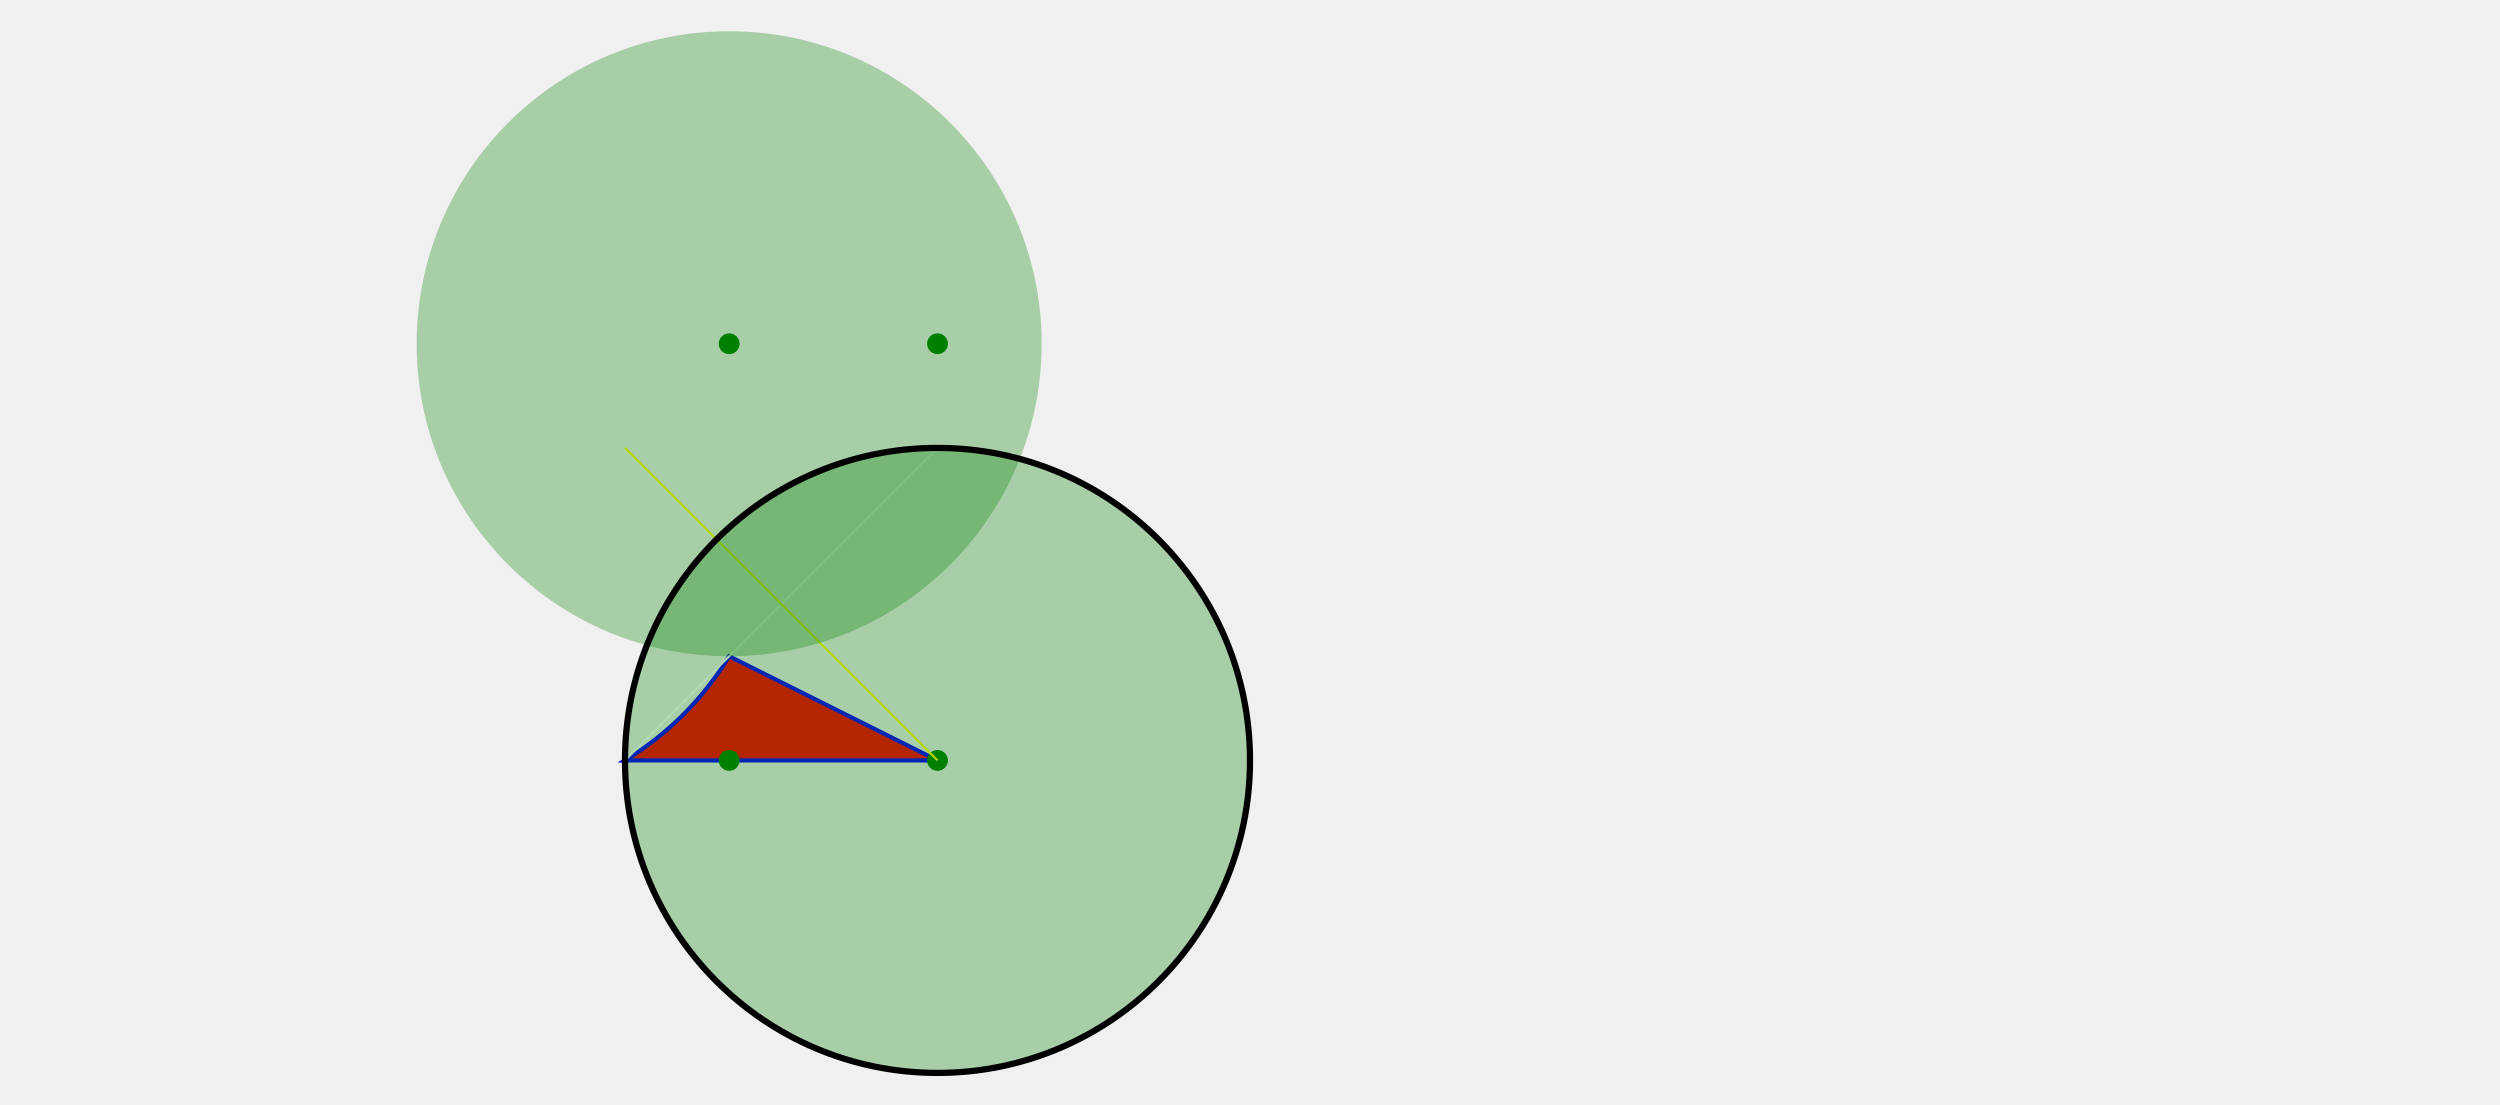
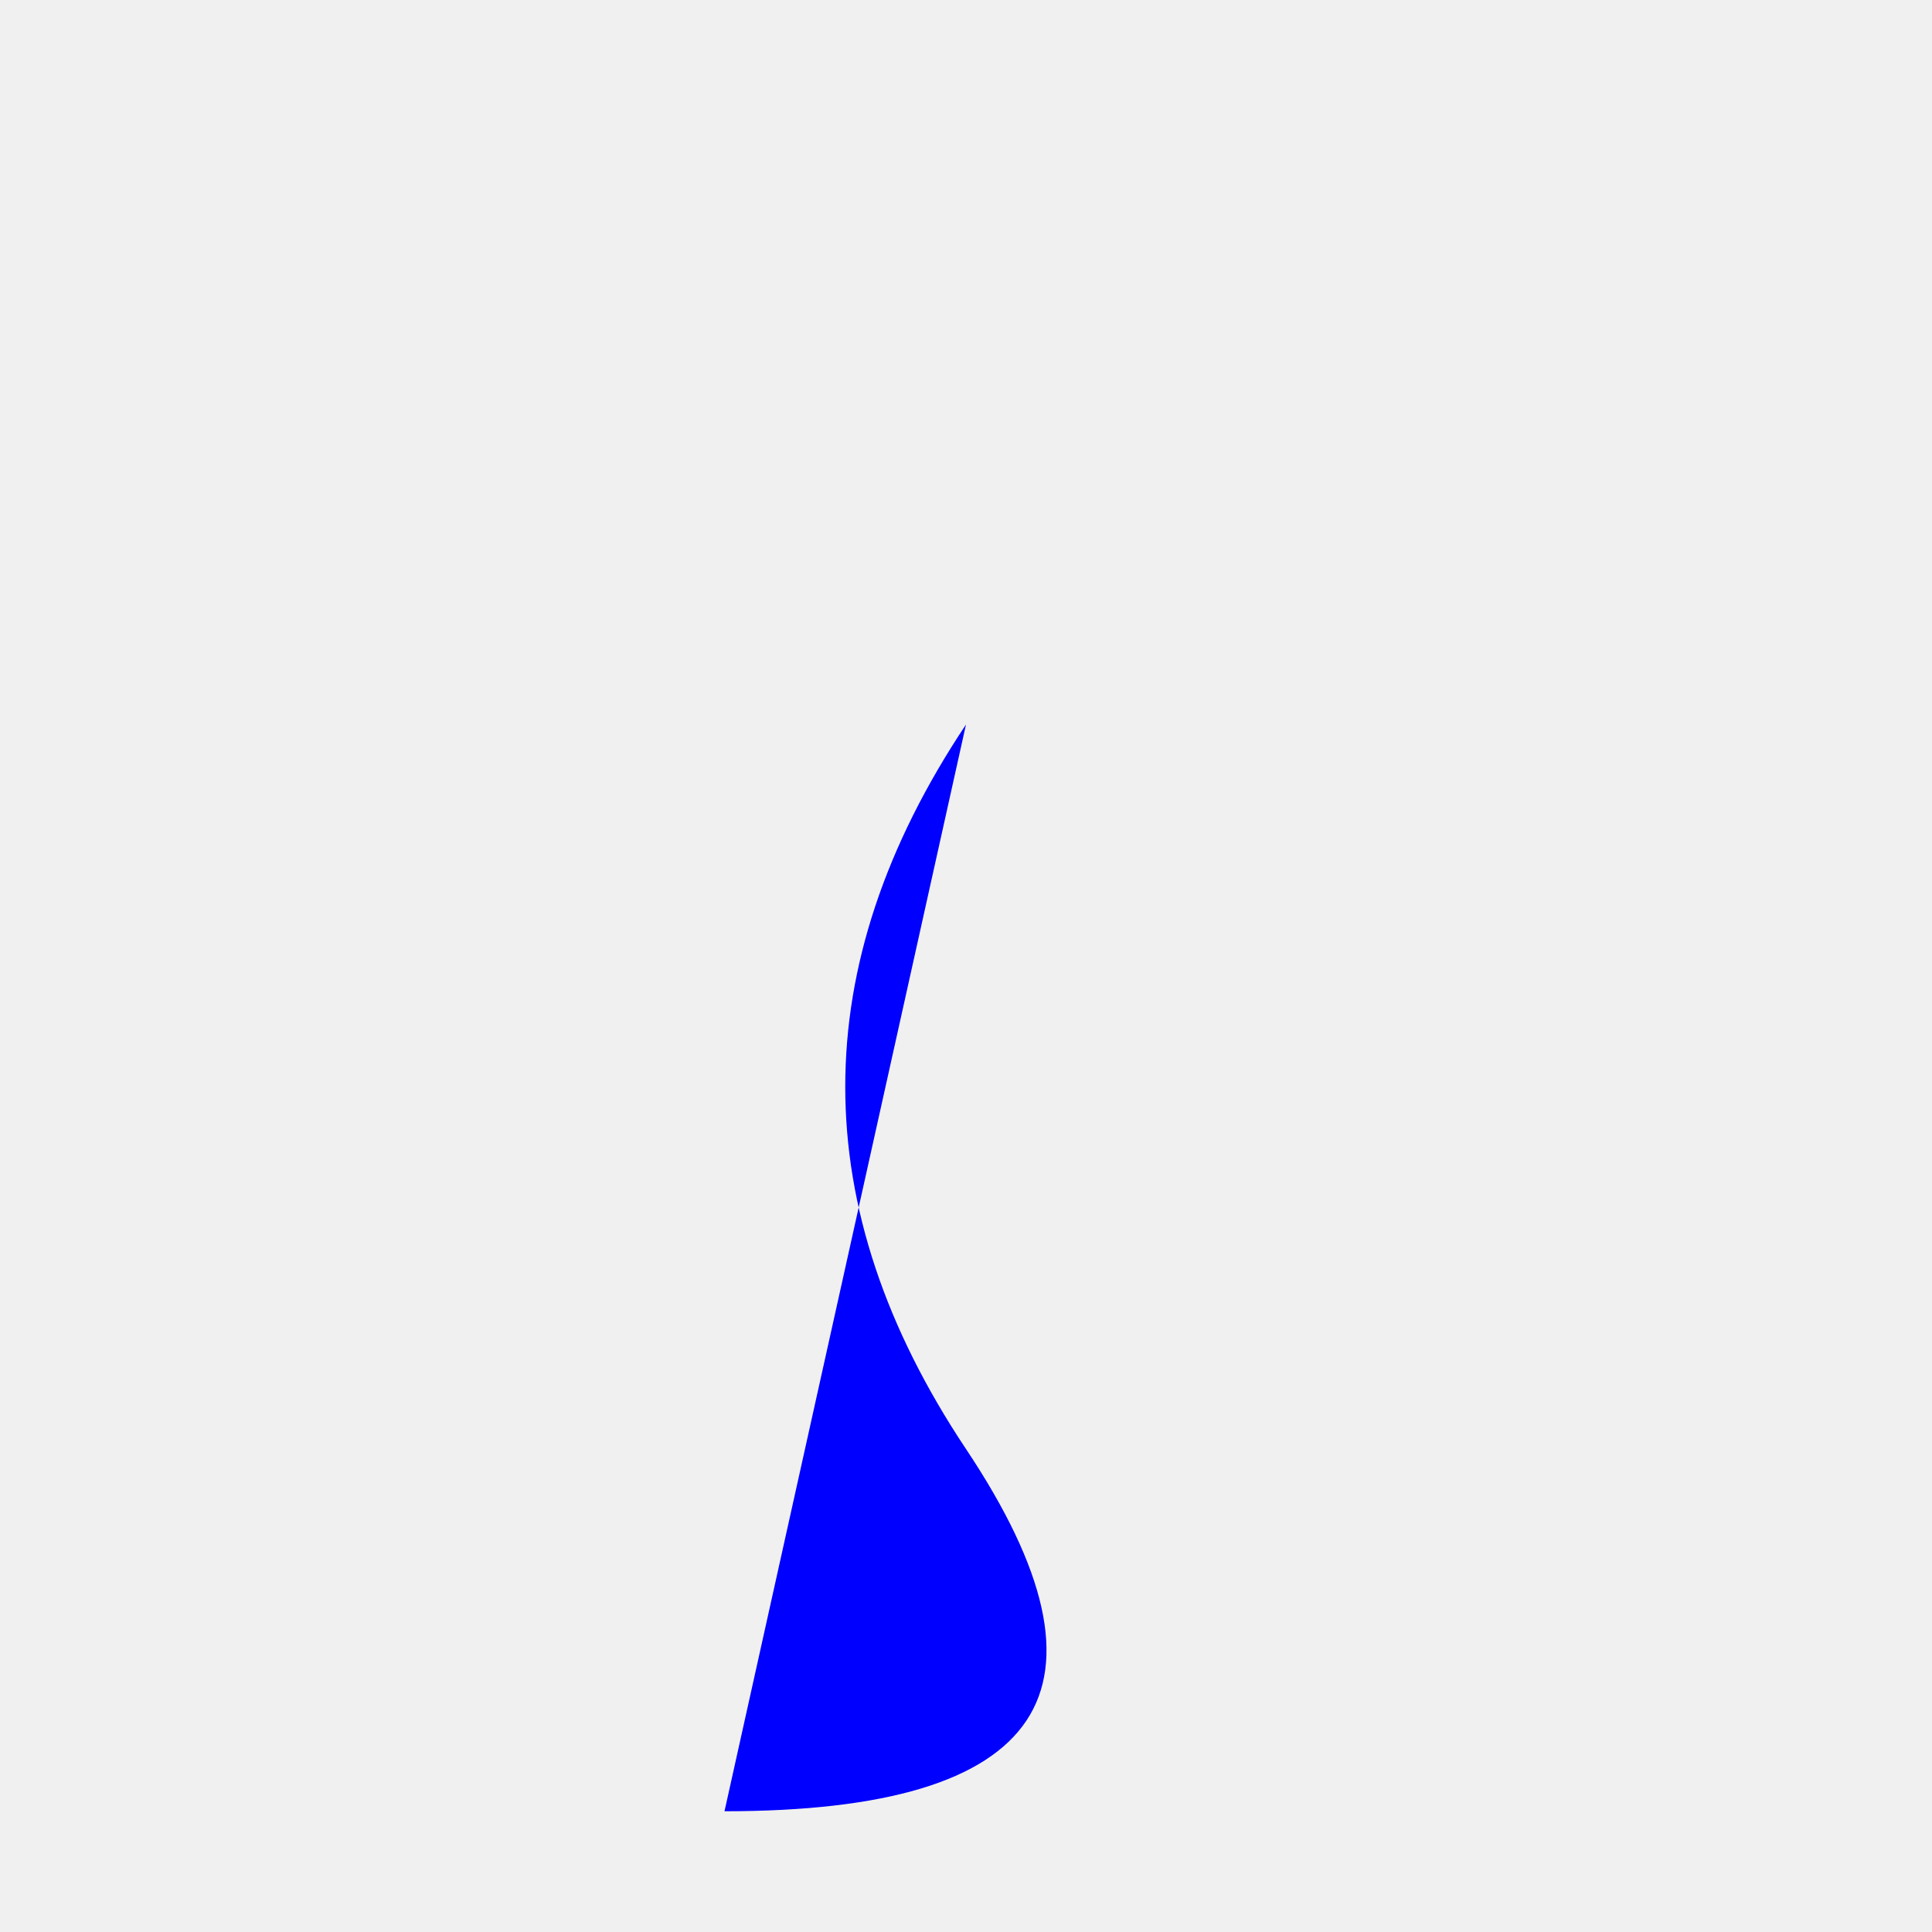
- <svg xmlns="http://www.w3.org/2000/svg" width="12cm" height="5.3cm" viewBox="0 0 120 40" version="1.1">
-   <path d="M 45 30 h -15 a 15 15 0 0 0 5 -5 z" fill="red" stroke="blue" stroke-width="0.2" />
-   <circle cx="45" cy="30" r="0.5" fill="green" />
-   <circle cx="35" cy="10" r="0.5" fill="green" />
-   <line x1="30" y1="30" x2="45" y2="15" stroke="white" stroke-width="0.1" />
-   <line x1="45" y1="30" x2="30" y2="15" stroke="yellow" stroke-width="0.1" />
-   <ellipse cx="35" cy="10" rx="15" ry="15" fill="green" fill-opacity="0.3" />
-   <ellipse cx="45" cy="30" rx="15" ry="15" fill="green" fill-opacity="0.3" stroke="black" stroke-width="0.3" />
-   <circle cx="35" cy="30" r="0.5" fill="green" />
-   <circle cx="45" cy="10" r="0.5" fill="green" />
+ <svg xmlns="http://www.w3.org/2000/svg" width="512" height="512" version="1.1">
+   <path d="M64,64 q32,32,64,0 t32,32 Z" fill="blue" transform="scale(2,3), rotate(90,96,96)" />
</svg>
